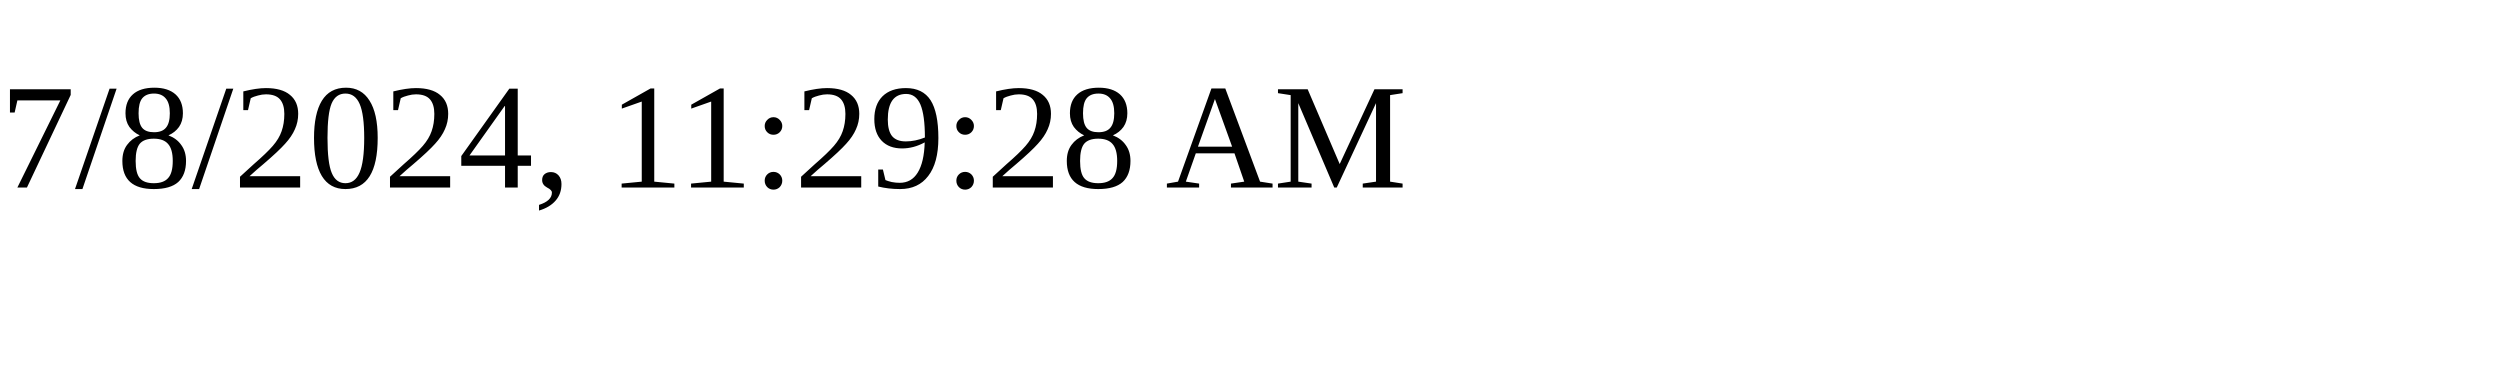
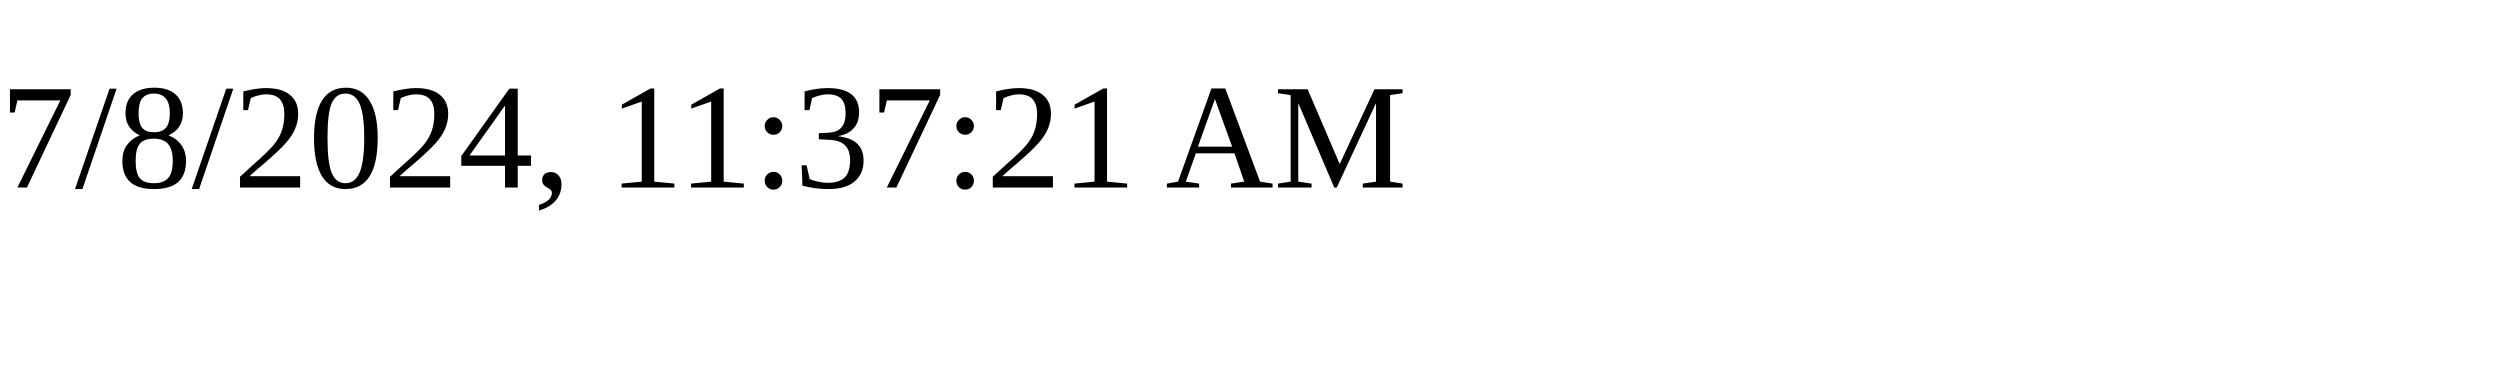
<svg xmlns="http://www.w3.org/2000/svg" height="30" width="200">
-   <text x="0" y="15">7/8/2024, 11:29:28 AM</text>
+   <text x="0" y="15">7/8/2024, 11:37:21 AM</text>
</svg>
